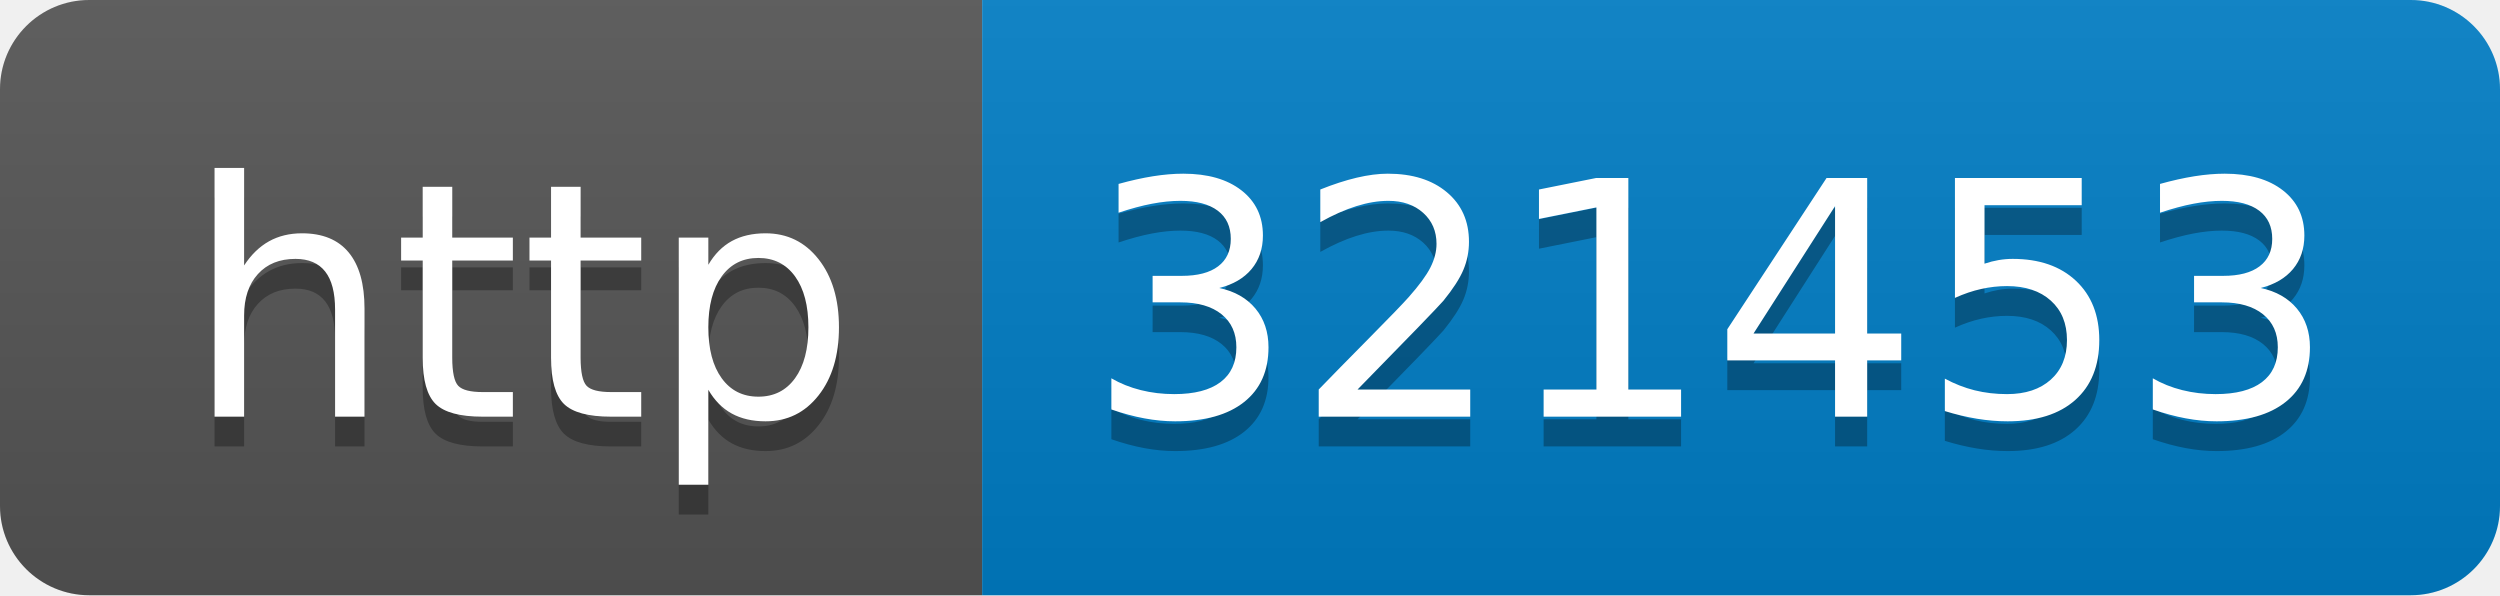
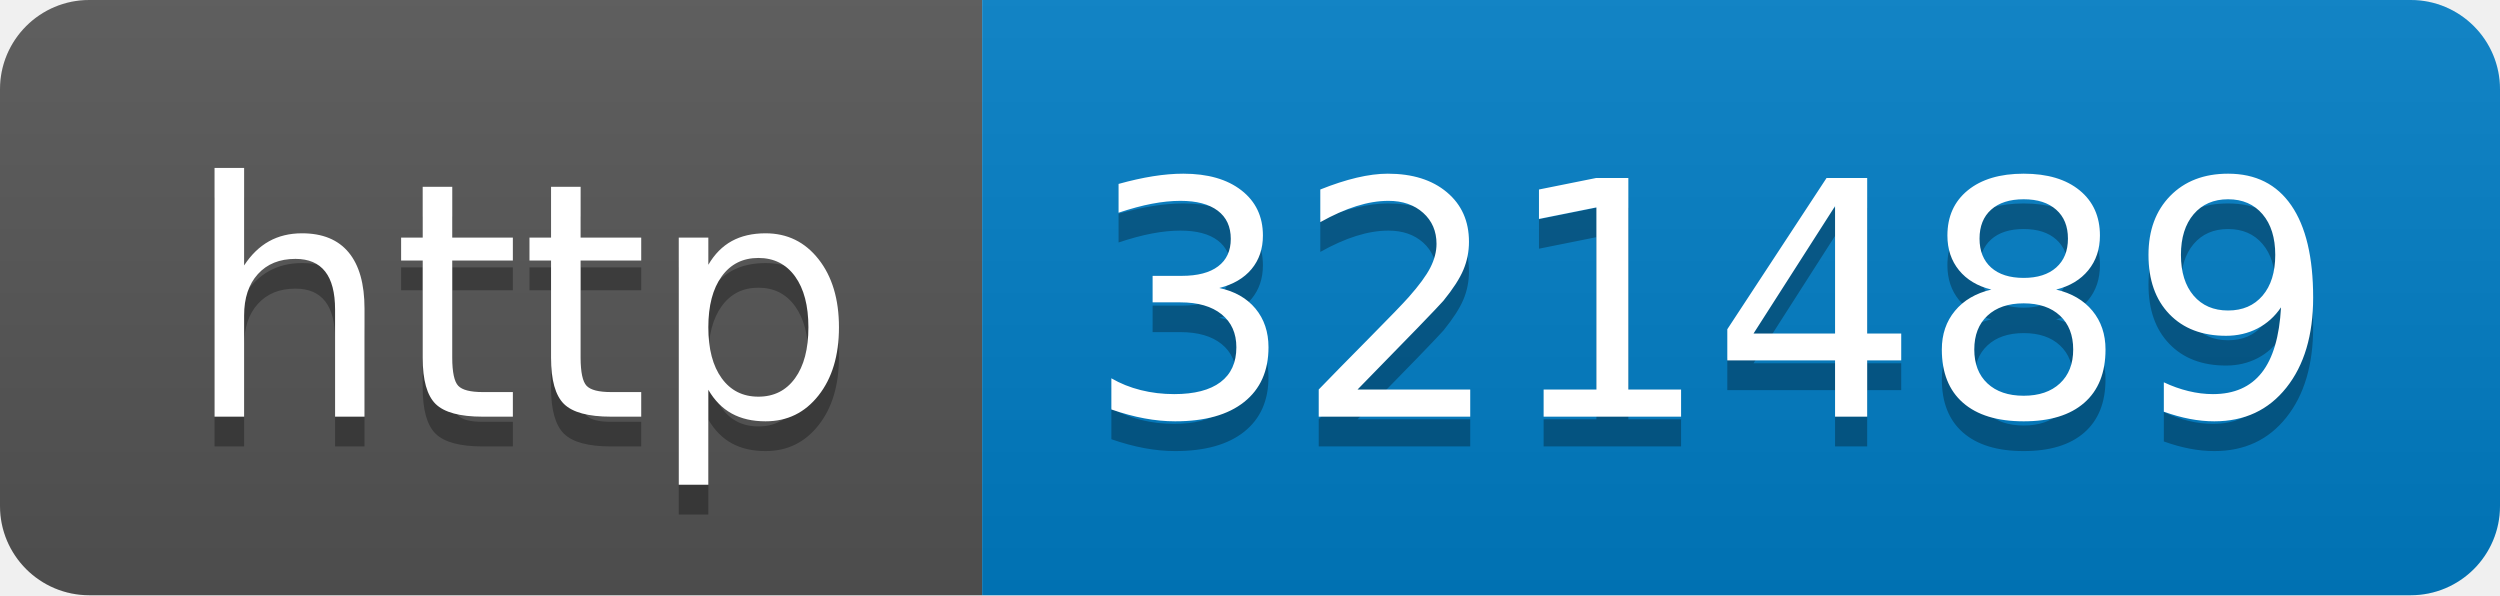
- <svg xmlns="http://www.w3.org/2000/svg" width="84" height="20" role="img" aria-label="http: 321453">
+ <svg xmlns="http://www.w3.org/2000/svg" width="84" height="20" role="img" aria-label="http: 321489">
  <linearGradient id="s" x2="0" y2="100%">
    <stop offset="0" stop-color="#bbb" stop-opacity=".1" />
    <stop offset="1" stop-opacity=".1" />
  </linearGradient>
  <clipPath id="r">
    <rect width="84" height="20" rx="3" fill="#fff" />
  </clipPath>
  <g clip-path="url(#r)">
    <rect width="33" height="20" fill="#555" />
    <rect x="33" width="51" height="20" fill="#007ec6" />
    <rect width="84" height="20" fill="url(#s)" />
  </g>
  <g fill="#fff" text-anchor="middle" font-family="Verdana,Geneva,DejaVu Sans,sans-serif" text-rendering="geometricPrecision" font-size="110">
    <text aria-hidden="true" x="175" y="150" fill="#010101" fill-opacity=".3" transform="scale(.1)" textLength="230">http</text>
    <text x="175" y="140" transform="scale(.1)" fill="#fff" textLength="230">http</text>
-     <text aria-hidden="true" x="575" y="150" fill="#010101" fill-opacity=".3" transform="scale(.1)" textLength="410">321453</text>
-     <text x="575" y="140" transform="scale(.1)" fill="#fff" textLength="410">321453</text>
+     <text aria-hidden="true" x="575" y="150" fill="#010101" fill-opacity=".3" transform="scale(.1)" textLength="410">321489</text>
+     <text x="575" y="140" transform="scale(.1)" fill="#fff" textLength="410">321489</text>
  </g>
</svg>
